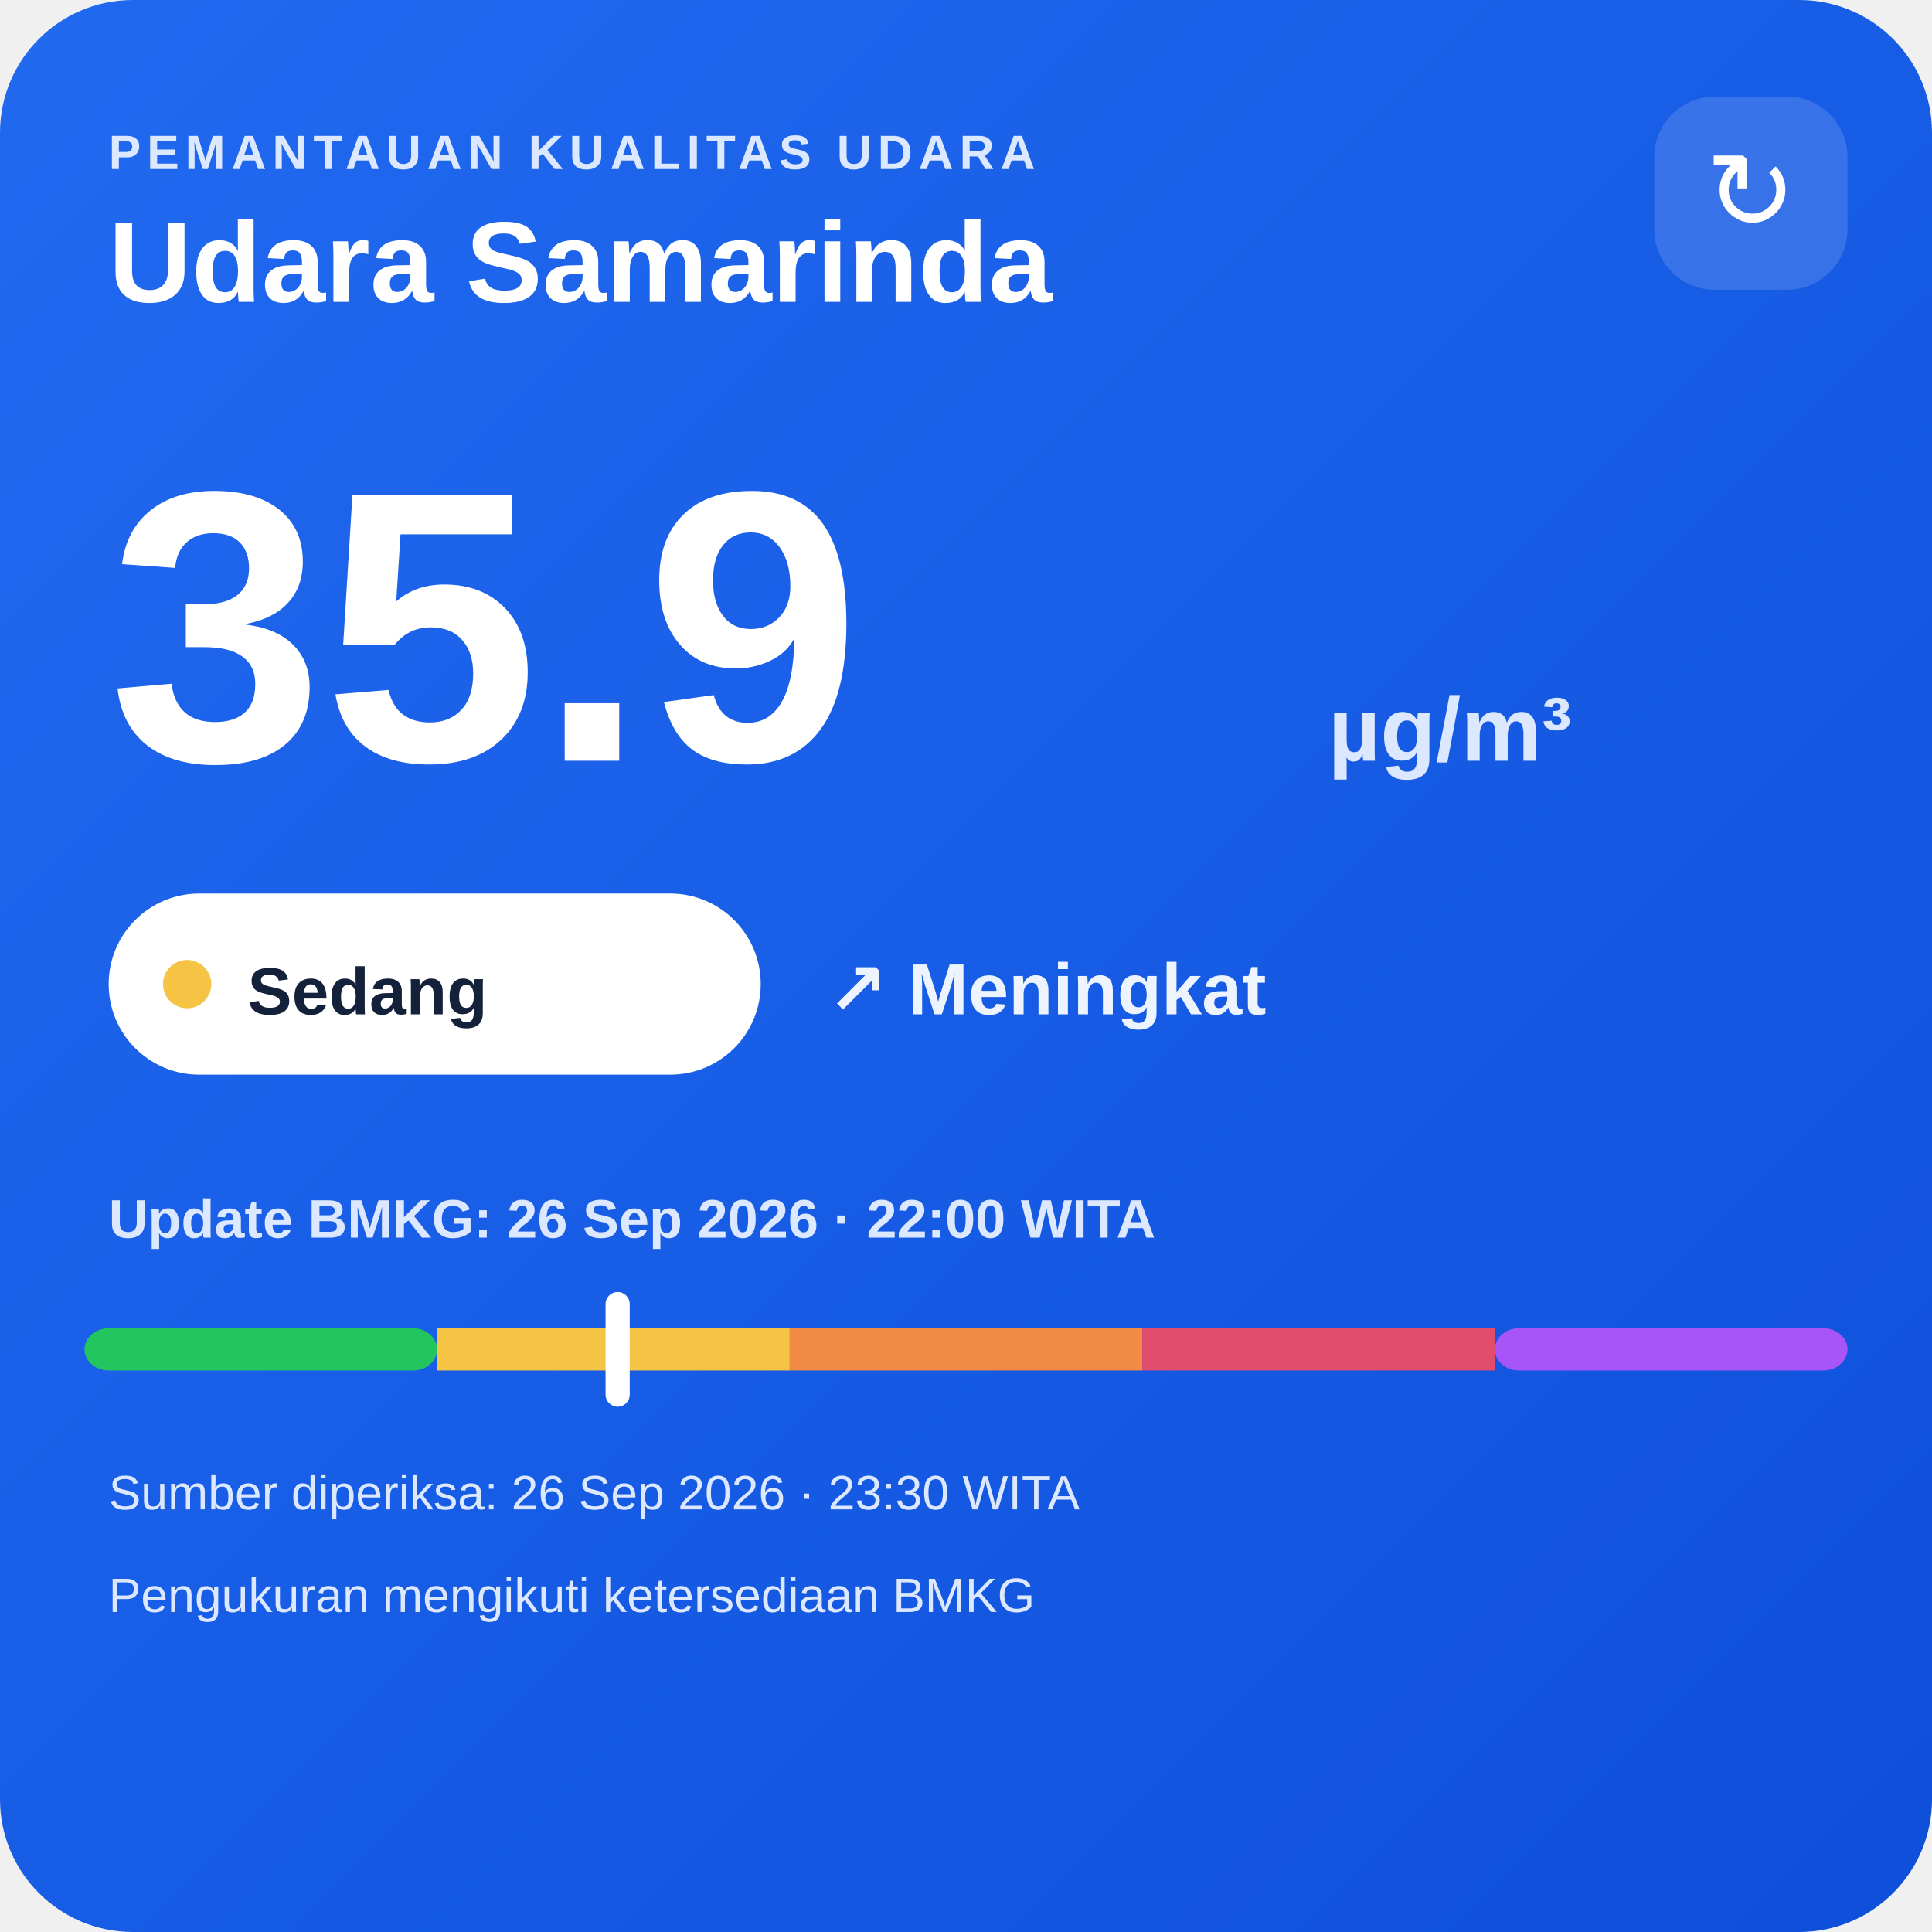
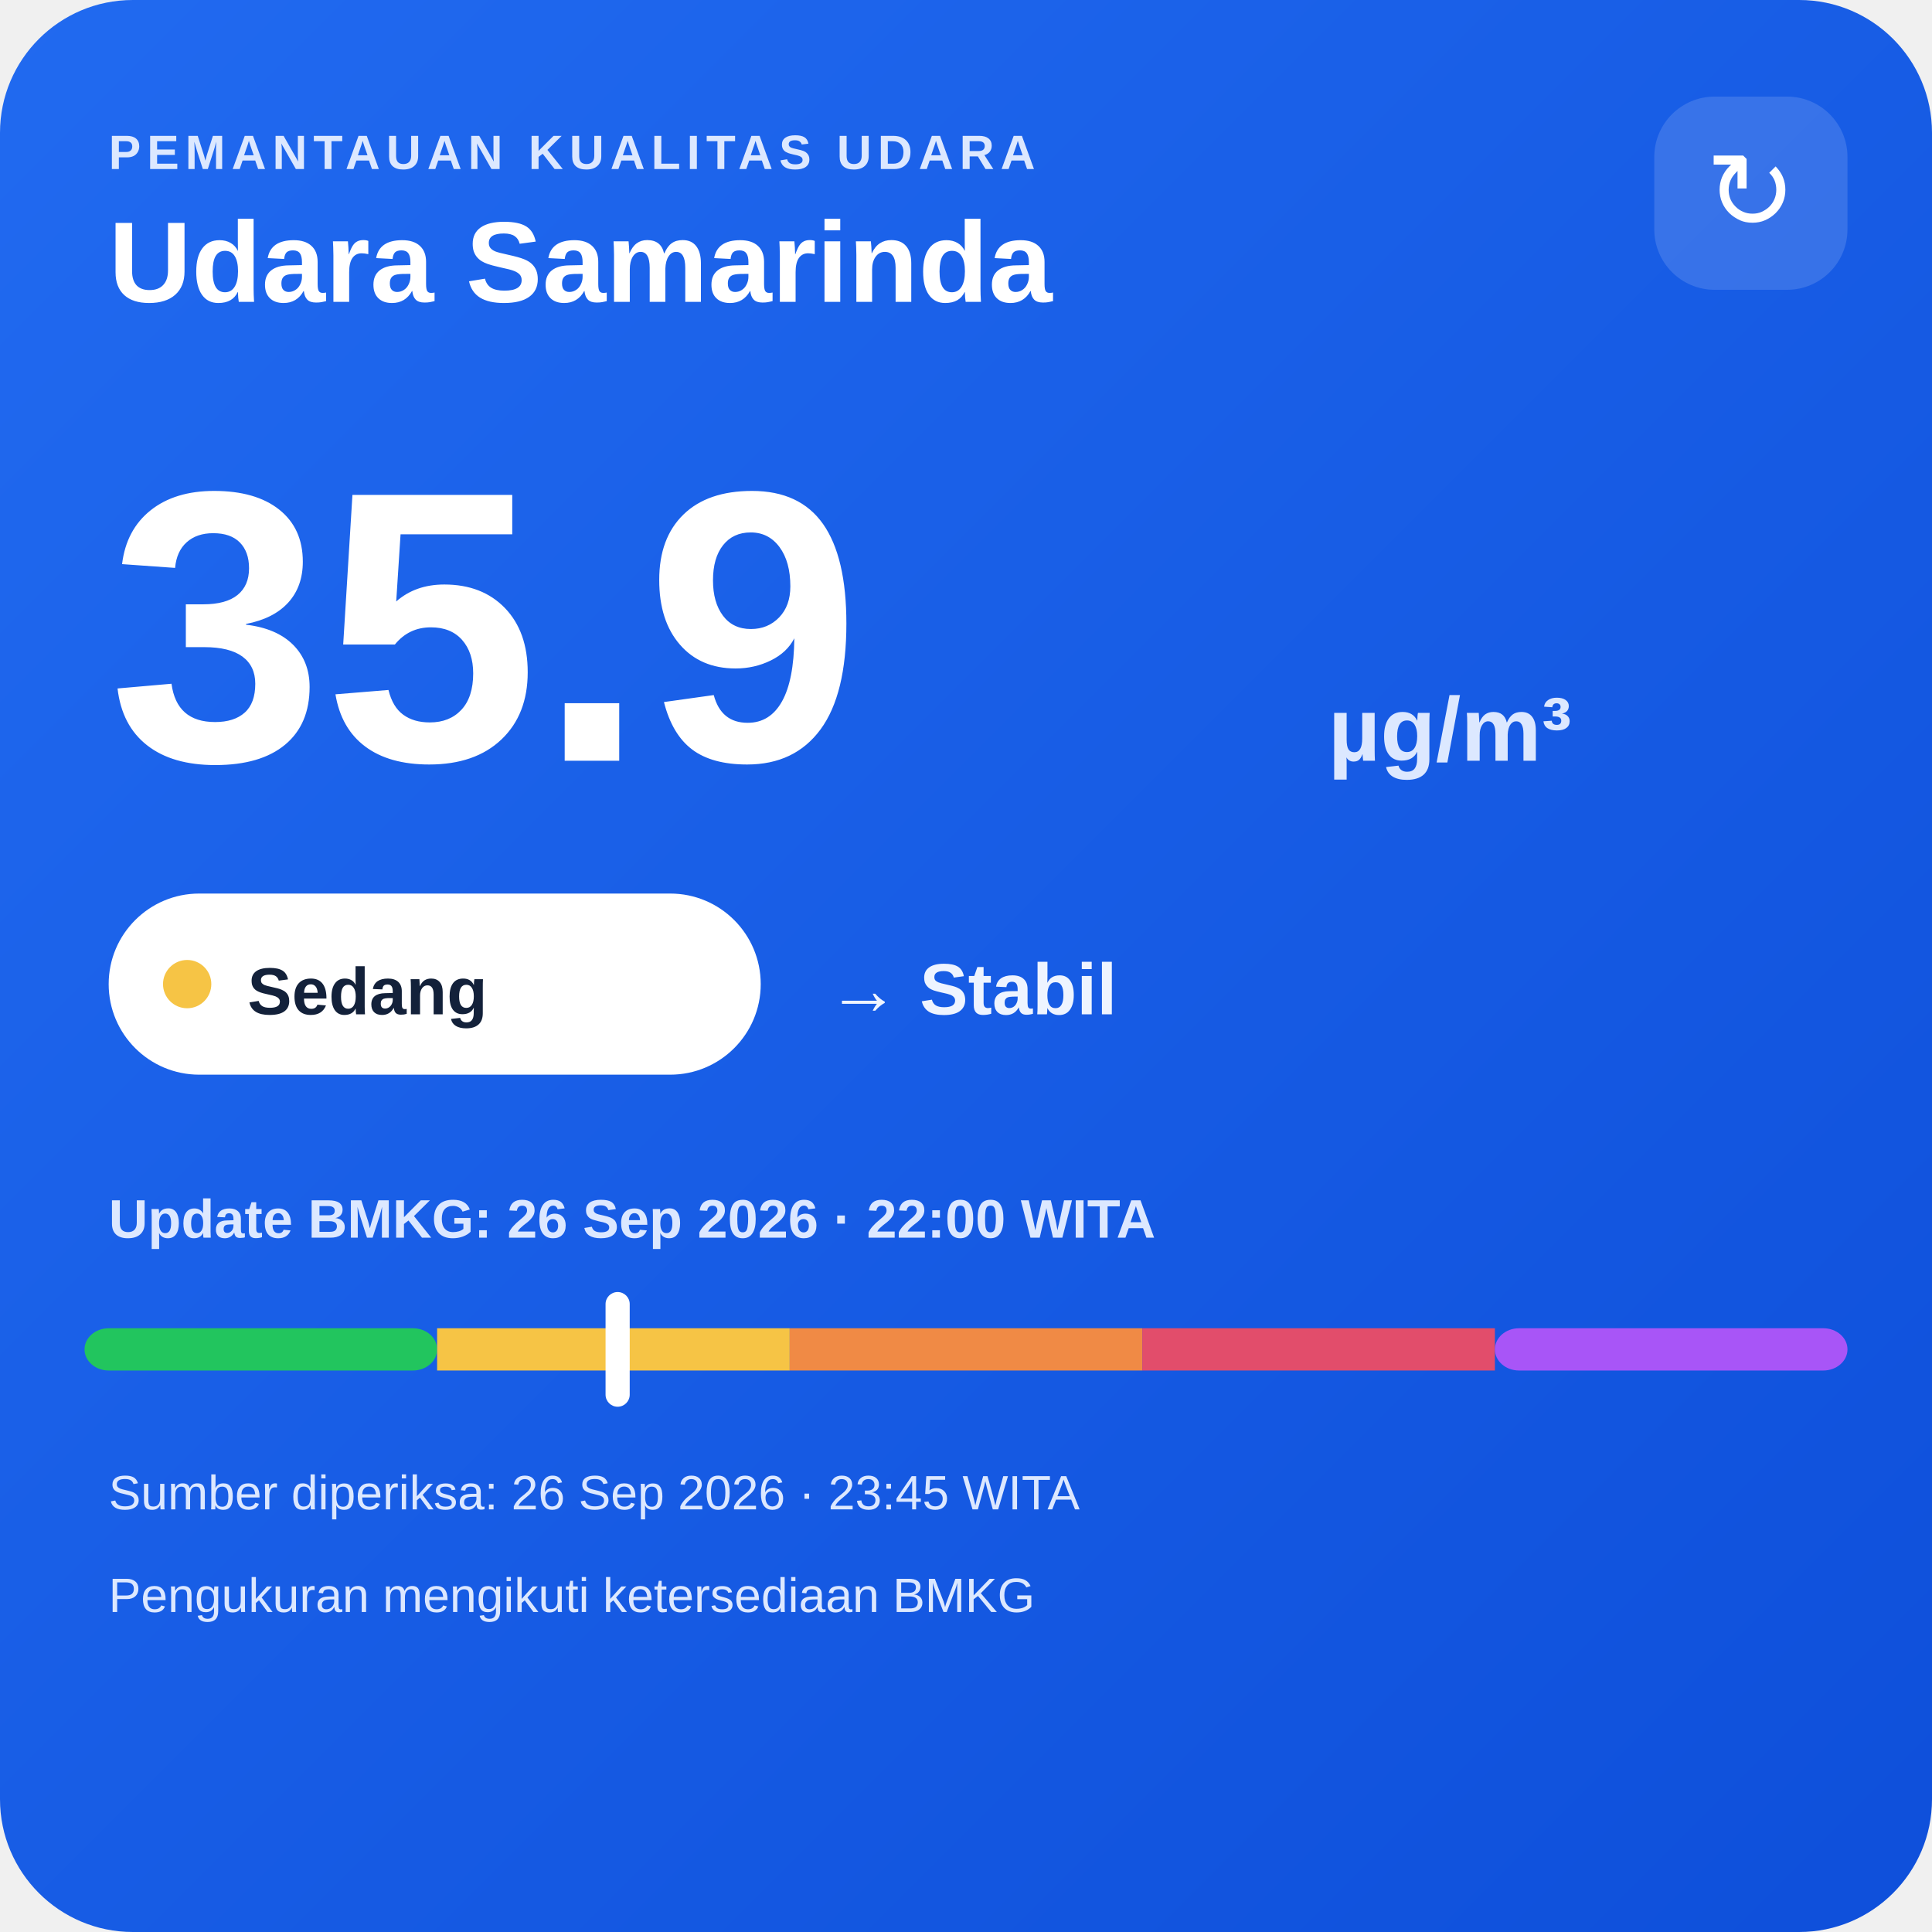
<svg xmlns="http://www.w3.org/2000/svg" width="320" height="320" viewBox="0 0 320 320">
  <defs>
    <linearGradient id="bg" x1="0" y1="0" x2="1" y2="1">
      <stop offset="0" stop-color="#216af0" />
      <stop offset="1" stop-color="#0e4fda" />
    </linearGradient>
  </defs>
  <rect width="320" height="320" rx="22" fill="url(#bg)" />
  <text x="18" y="28" fill="#dce8ff" font-family="Arial,sans-serif" font-size="8" font-weight="700" letter-spacing="1">PEMANTAUAN KUALITAS UDARA</text>
  <text x="18" y="50" fill="#ffffff" font-family="Arial,sans-serif" font-size="19" font-weight="700">Udara Samarinda</text>
  <rect x="274" y="16" width="32" height="32" rx="10" fill="#ffffff" fill-opacity=".14" />
  <text x="290" y="38" text-anchor="middle" fill="#ffffff" font-family="Arial,sans-serif" font-size="18">↻</text>
  <text x="18" y="126" fill="#ffffff" font-family="Arial,sans-serif" font-size="64" font-weight="800">35.9</text>
  <text x="220" y="126" fill="#dce8ff" font-family="Arial,sans-serif" font-size="15" font-weight="700">µg/m³</text>
  <rect x="18" y="148" width="108" height="30" rx="15" fill="#ffffff" />
  <circle cx="31" cy="163" r="4" fill="#f6c445" />
  <text x="41" y="168" fill="#13213a" font-family="Arial,sans-serif" font-size="11" font-weight="700">Sedang</text>
-   <text x="137" y="168" fill="#eef4ff" font-family="Arial,sans-serif" font-size="12" font-weight="700">↗ Meningkat</text>
+   <text x="137" y="168" fill="#eef4ff" font-family="Arial,sans-serif" font-size="12" font-weight="700">→ Stabil</text>
  <text x="18" y="205" fill="#dce8ff" font-family="Arial,sans-serif" font-size="9" font-weight="700">Update BMKG: 26 Sep 2026 · 22:00 WITA</text>
  <rect x="14" y="220" width="58.4" height="7" rx="4" fill="#22c55e" />
  <rect x="72.4" y="220" width="58.4" height="7" fill="#f6c445" />
  <rect x="130.8" y="220" width="58.4" height="7" fill="#f08a45" />
  <rect x="189.2" y="220" width="58.4" height="7" fill="#e24d6b" />
  <rect x="247.6" y="220" width="58.4" height="7" rx="4" fill="#a855f7" />
  <rect x="100.3" y="214" width="4" height="19" rx="2" fill="#ffffff" />
-   <text x="18" y="250" fill="#dce8ff" font-family="Arial,sans-serif" font-size="8">Sumber diperiksa: 26 Sep 2026 · 23:30 WITA</text>
+   <text x="18" y="250" fill="#dce8ff" font-family="Arial,sans-serif" font-size="8">Sumber diperiksa: 26 Sep 2026 · 23:45 WITA</text>
  <text x="18" y="267" fill="#dce8ff" font-family="Arial,sans-serif" font-size="8">Pengukuran mengikuti ketersediaan BMKG</text>
</svg>
